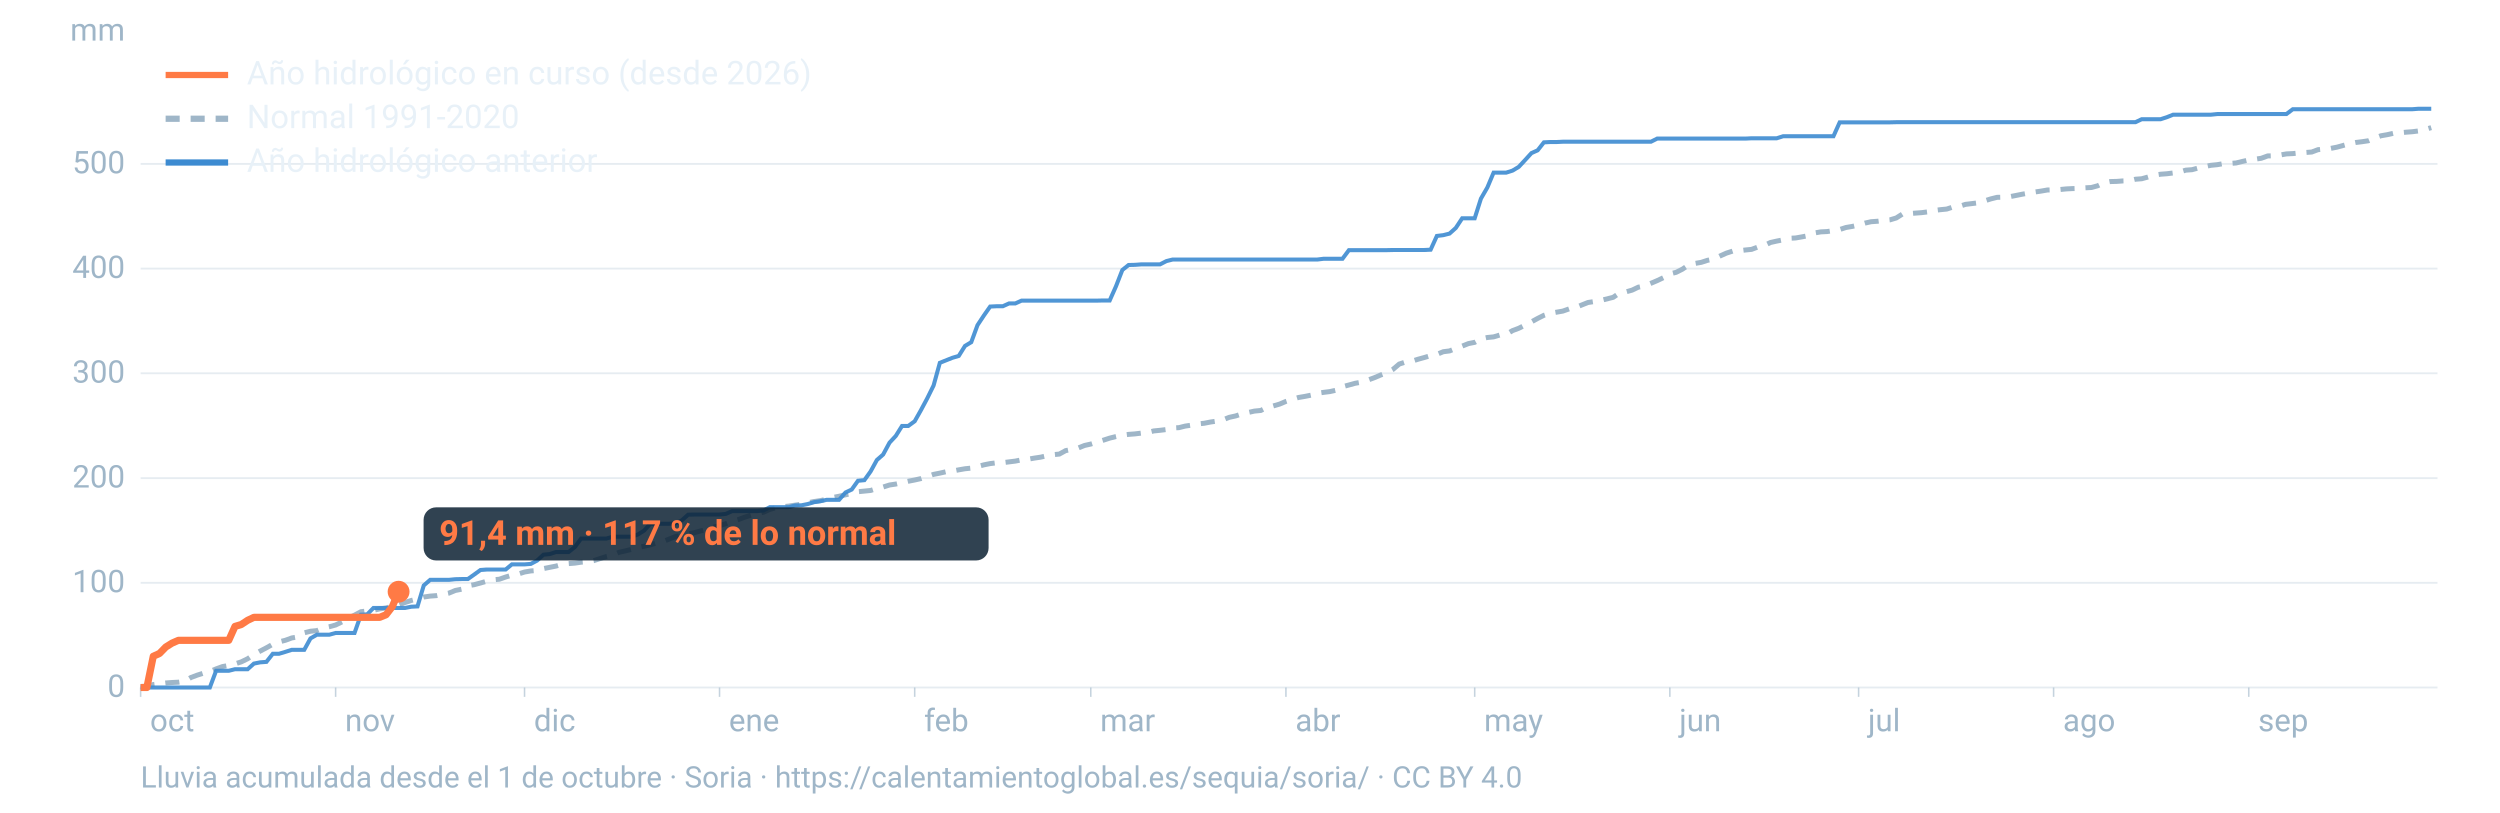
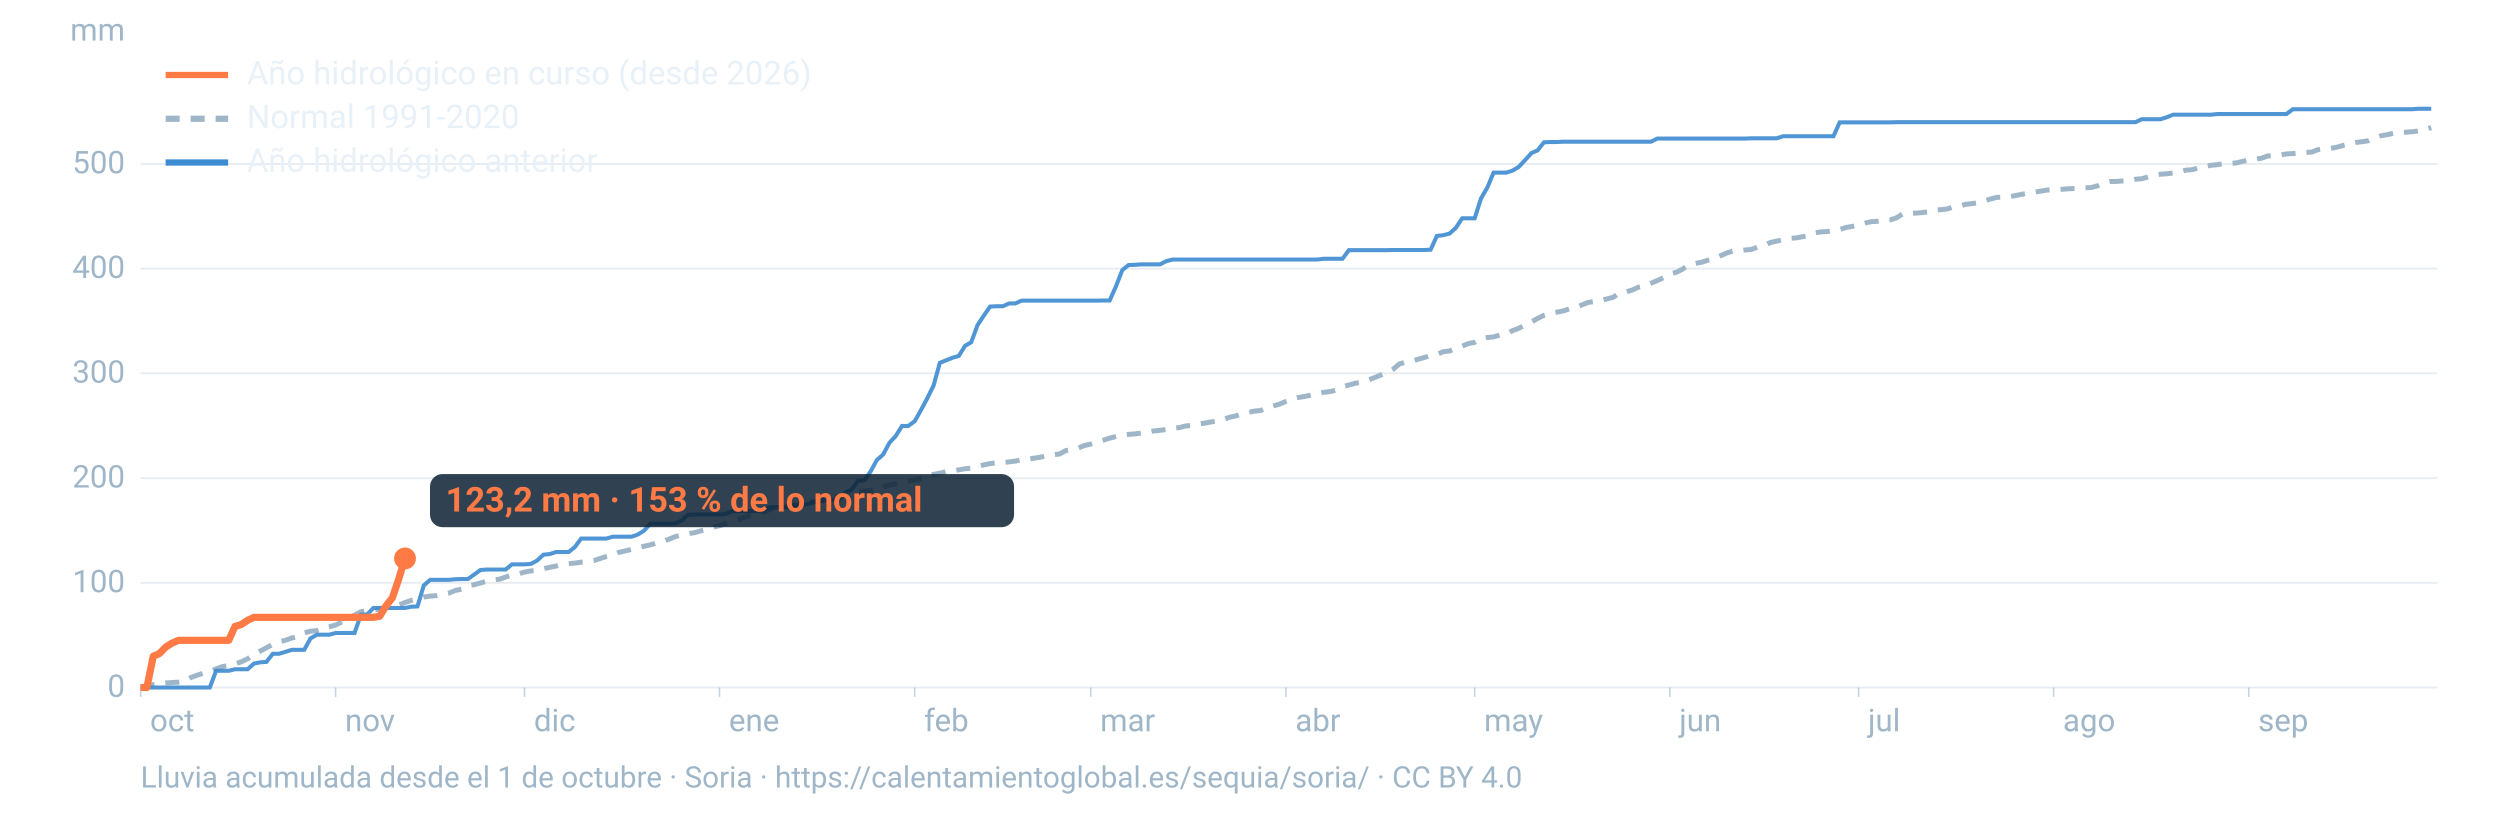
<svg xmlns="http://www.w3.org/2000/svg" viewBox="0 0 1600 520" width="1600" height="520" role="img" aria-labelledby="t d" font-family="-apple-system,BlinkMacSystemFont,'Segoe UI',Roboto,Helvetica,Arial,sans-serif">
  <line x1="90" x2="1560" y1="440.0" y2="440.0" stroke="#9fb6c8" stroke-opacity="0.25" stroke-width="1.2" />
  <text x="80" y="446.0" font-size="20" fill="#9fb6c8" text-anchor="end">0</text>
  <line x1="90" x2="1560" y1="373.0" y2="373.0" stroke="#9fb6c8" stroke-opacity="0.25" stroke-width="1.2" />
  <text x="80" y="379.0" font-size="20" fill="#9fb6c8" text-anchor="end">100</text>
  <line x1="90" x2="1560" y1="306.0" y2="306.0" stroke="#9fb6c8" stroke-opacity="0.25" stroke-width="1.2" />
  <text x="80" y="312.0" font-size="20" fill="#9fb6c8" text-anchor="end">200</text>
  <line x1="90" x2="1560" y1="238.9" y2="238.9" stroke="#9fb6c8" stroke-opacity="0.25" stroke-width="1.2" />
  <text x="80" y="244.9" font-size="20" fill="#9fb6c8" text-anchor="end">300</text>
  <line x1="90" x2="1560" y1="171.9" y2="171.9" stroke="#9fb6c8" stroke-opacity="0.25" stroke-width="1.2" />
  <text x="80" y="177.9" font-size="20" fill="#9fb6c8" text-anchor="end">400</text>
  <line x1="90" x2="1560" y1="104.9" y2="104.9" stroke="#9fb6c8" stroke-opacity="0.25" stroke-width="1.2" />
  <text x="80" y="110.9" font-size="20" fill="#9fb6c8" text-anchor="end">500</text>
  <text x="80" y="26" font-size="20" fill="#9fb6c8" text-anchor="end">mm</text>
  <text x="96.0" y="468" font-size="20" fill="#9fb6c8">oct</text>
  <line x1="90.0" x2="90.0" y1="440" y2="446" stroke="#9fb6c8" stroke-opacity="0.6" />
  <text x="220.8" y="468" font-size="20" fill="#9fb6c8">nov</text>
  <line x1="214.8" x2="214.8" y1="440" y2="446" stroke="#9fb6c8" stroke-opacity="0.6" />
  <text x="341.7" y="468" font-size="20" fill="#9fb6c8">dic</text>
  <line x1="335.7" x2="335.7" y1="440" y2="446" stroke="#9fb6c8" stroke-opacity="0.6" />
  <text x="466.5" y="468" font-size="20" fill="#9fb6c8">ene</text>
  <line x1="460.5" x2="460.5" y1="440" y2="446" stroke="#9fb6c8" stroke-opacity="0.6" />
  <text x="591.4" y="468" font-size="20" fill="#9fb6c8">feb</text>
  <line x1="585.4" x2="585.4" y1="440" y2="446" stroke="#9fb6c8" stroke-opacity="0.6" />
  <text x="704.1" y="468" font-size="20" fill="#9fb6c8">mar</text>
  <line x1="698.1" x2="698.1" y1="440" y2="446" stroke="#9fb6c8" stroke-opacity="0.6" />
  <text x="829.0" y="468" font-size="20" fill="#9fb6c8">abr</text>
  <line x1="823.0" x2="823.0" y1="440" y2="446" stroke="#9fb6c8" stroke-opacity="0.6" />
  <text x="949.8" y="468" font-size="20" fill="#9fb6c8">may</text>
  <line x1="943.8" x2="943.8" y1="440" y2="446" stroke="#9fb6c8" stroke-opacity="0.6" />
  <text x="1074.7" y="468" font-size="20" fill="#9fb6c8">jun</text>
  <line x1="1068.7" x2="1068.7" y1="440" y2="446" stroke="#9fb6c8" stroke-opacity="0.6" />
  <text x="1195.5" y="468" font-size="20" fill="#9fb6c8">jul</text>
  <line x1="1189.5" x2="1189.5" y1="440" y2="446" stroke="#9fb6c8" stroke-opacity="0.6" />
  <text x="1320.3" y="468" font-size="20" fill="#9fb6c8">ago</text>
  <line x1="1314.3" x2="1314.3" y1="440" y2="446" stroke="#9fb6c8" stroke-opacity="0.6" />
  <text x="1445.2" y="468" font-size="20" fill="#9fb6c8">sep</text>
  <line x1="1439.2" x2="1439.2" y1="440" y2="446" stroke="#9fb6c8" stroke-opacity="0.6" />
  <path d="M90.0,439.4L94.0,439.1L98.1,438.1L102.1,437.6L106.1,437.1L110.1,436.8L114.2,436.6L118.2,436.0L122.2,433.6L126.2,432.1L130.3,430.8L134.3,429.8L138.3,428.1L142.4,426.6L146.4,425.9L150.4,424.9L154.4,423.6L158.5,421.6L162.5,418.9L166.5,416.7L170.5,414.6L174.6,412.3L178.6,410.8L182.6,409.8L186.7,408.3L190.7,407.6L194.7,405.0L198.7,404.0L202.8,403.6L206.8,401.9L210.8,401.1L214.8,400.0L218.9,398.0L222.9,395.6L226.9,393.7L231.0,391.5L235.0,391.0L239.0,390.6L243.0,389.7L247.1,389.1L251.1,387.9L255.1,387.3L259.2,385.6L263.2,384.3L267.2,383.3L271.2,382.1L275.3,381.5L279.3,381.2L283.3,380.4L287.3,379.6L291.4,377.9L295.4,377.1L299.4,374.9L303.5,374.2L307.5,373.1L311.5,372.0L315.5,371.1L319.6,370.7L323.6,369.3L327.6,368.1L331.6,367.4L335.7,366.1L339.7,365.4L343.7,365.1L347.8,363.9L351.8,363.1L355.8,362.3L359.8,361.2L363.9,360.7L367.9,360.4L371.9,359.8L375.9,359.5L380.0,358.8L384.0,357.5L388.0,356.2L392.1,355.3L396.1,353.5L400.1,352.6L404.1,351.6L408.2,350.4L412.2,349.6L416.2,348.7L420.2,347.5L424.3,346.6L428.3,345.0L432.3,343.4L436.4,342.4L440.4,341.6L444.4,340.9L448.4,339.8L452.5,338.8L456.5,337.4L460.5,336.4L464.5,335.2L468.6,333.6L472.6,332.5L476.6,331.0L480.7,329.7L484.7,328.7L488.7,327.8L492.7,326.0L496.8,324.9L500.8,324.3L504.8,323.9L508.8,323.3L512.9,322.7L516.9,321.8L520.9,321.0L525.0,320.4L529.0,319.5L533.0,318.4L537.0,317.6L541.1,316.7L545.1,315.8L549.1,314.7L553.2,314.3L557.2,313.9L561.2,312.6L565.2,311.7L569.3,310.4L573.3,309.8L577.3,308.9L581.3,308.0L585.4,307.2L589.4,306.3L593.4,305.0L597.5,303.6L601.5,302.8L605.5,301.9L609.5,301.5L613.6,300.7L617.6,300.0L621.6,299.6L625.6,298.6L629.7,297.5L633.7,296.7L637.7,296.2L641.8,296.1L645.8,295.6L649.8,295.1L653.8,294.3L657.9,293.9L661.9,293.2L665.9,292.6L669.9,291.7L674.0,291.0L678.0,290.6L682.0,288.4L686.1,287.6L690.1,286.7L694.1,285.1L698.1,284.2L702.2,282.9L706.2,281.7L710.2,280.4L714.2,279.4L718.3,278.5L722.3,278.0L726.3,277.7L730.4,277.2L734.4,276.8L738.4,275.8L742.4,275.4L746.5,274.9L750.5,273.9L754.5,273.7L758.5,272.7L762.6,272.1L766.6,271.3L770.6,270.9L774.7,270.1L778.7,269.5L782.7,268.7L786.7,267.1L790.8,266.2L794.8,264.9L798.8,264.0L802.8,263.1L806.9,262.7L810.9,260.7L814.9,259.8L819.0,258.6L823.0,256.9L827.0,255.6L831.0,254.4L835.1,253.7L839.1,252.9L843.1,251.7L847.2,251.1L851.2,250.6L855.2,249.7L859.2,247.5L863.3,246.4L867.3,245.3L871.3,244.6L875.3,243.3L879.4,241.8L883.4,240.1L887.4,238.6L891.5,236.4L895.5,233.0L899.5,231.7L903.5,231.2L907.6,229.9L911.6,228.8L915.6,227.6L919.6,226.8L923.7,225.1L927.7,224.6L931.7,223.0L935.8,221.5L939.8,219.9L943.8,219.1L947.8,216.9L951.9,216.0L955.9,215.6L959.9,214.4L963.9,214.0L968.0,211.6L972.0,210.1L976.0,208.1L980.1,206.0L984.1,203.8L988.1,201.8L992.1,200.5L996.2,199.8L1000.2,199.1L1004.2,197.7L1008.2,196.9L1012.3,195.2L1016.3,193.6L1020.3,193.0L1024.4,192.3L1028.4,191.3L1032.4,190.3L1036.4,187.6L1040.5,186.8L1044.5,185.7L1048.5,183.8L1052.5,183.0L1056.6,181.3L1060.6,179.6L1064.6,177.7L1068.7,175.3L1072.7,174.3L1076.7,172.3L1080.7,169.6L1084.8,168.6L1088.8,167.9L1092.8,166.6L1096.8,165.8L1100.9,163.8L1104.9,162.0L1108.9,160.7L1113.0,160.5L1117.0,160.0L1121.0,159.6L1125.0,158.1L1129.1,157.1L1133.1,155.2L1137.1,154.3L1141.2,153.5L1145.2,152.5L1149.2,152.3L1153.2,151.6L1157.3,150.8L1161.3,149.1L1165.3,148.4L1169.3,148.2L1173.4,147.6L1177.4,146.9L1181.4,145.6L1185.5,144.9L1189.5,144.0L1193.5,142.8L1197.5,141.9L1201.6,141.6L1205.6,141.1L1209.6,140.7L1213.6,139.5L1217.7,136.9L1221.7,136.7L1225.7,136.4L1229.8,136.1L1233.8,135.6L1237.8,134.7L1241.8,134.2L1245.9,133.8L1249.9,132.5L1253.9,132.1L1257.9,130.8L1262.0,130.3L1266.0,129.8L1270.0,128.6L1274.1,127.3L1278.1,126.3L1282.1,126.2L1286.1,125.9L1290.2,125.1L1294.2,124.3L1298.2,123.6L1302.2,122.9L1306.3,122.3L1310.3,121.6L1314.3,121.5L1318.4,121.3L1322.4,120.9L1326.4,120.7L1330.4,120.6L1334.5,120.2L1338.5,120.0L1342.5,118.9L1346.5,117.0L1350.6,116.2L1354.6,116.1L1358.6,115.8L1362.7,115.7L1366.7,114.7L1370.7,114.4L1374.7,113.3L1378.8,112.1L1382.8,111.5L1386.8,111.2L1390.8,110.7L1394.9,110.1L1398.9,108.9L1402.9,108.6L1407.0,107.5L1411.0,106.6L1415.0,105.8L1419.0,105.4L1423.1,104.7L1427.1,104.6L1431.1,104.3L1435.2,103.3L1439.2,102.4L1443.2,101.9L1447.2,101.3L1451.3,99.8L1455.3,99.7L1459.3,99.2L1463.3,98.5L1467.4,98.3L1471.4,97.9L1475.4,97.6L1479.5,97.3L1483.5,95.8L1487.5,95.4L1491.5,95.0L1495.6,94.2L1499.6,93.1L1503.6,92.0L1507.6,91.2L1511.7,90.7L1515.7,90.1L1519.7,88.4L1523.8,86.9L1527.8,86.2L1531.8,85.3L1535.8,85.0L1539.9,84.6L1543.9,84.3L1547.9,83.8L1551.9,82.9L1556.0,81.7" fill="none" stroke="#9fb6c8" stroke-width="3.2" stroke-dasharray="9 7" />
  <path d="M90.0,440.0L94.0,440.0L98.1,440.0L102.1,440.0L106.1,440.0L110.1,440.0L114.2,440.0L118.2,440.0L122.2,440.0L126.2,440.0L130.3,440.0L134.3,440.0L138.3,429.3L142.4,429.3L146.4,429.3L150.4,428.3L154.4,428.3L158.5,428.3L162.5,424.7L166.5,423.9L170.5,423.6L174.6,418.4L178.6,418.4L182.6,417.2L186.7,415.9L190.7,415.9L194.7,415.9L198.7,408.6L202.8,406.2L206.8,406.2L210.8,406.2L214.8,405.1L218.9,405.1L222.9,405.1L226.9,405.1L231.0,393.4L235.0,393.2L239.0,389.1L243.0,389.1L247.1,389.1L251.1,389.1L255.1,389.1L259.2,389.1L263.2,388.3L267.2,388.1L271.2,374.7L275.3,371.1L279.3,371.1L283.3,371.1L287.3,371.1L291.4,370.7L295.4,370.6L299.4,370.6L303.5,367.7L307.5,364.8L311.5,364.5L315.5,364.5L319.6,364.5L323.6,364.5L327.6,361.2L331.6,361.2L335.7,361.2L339.7,360.9L343.7,358.8L347.8,355.0L351.8,354.6L355.8,353.3L359.8,353.3L363.9,353.3L367.9,350.1L371.9,344.7L375.9,344.7L380.0,344.7L384.0,344.7L388.0,344.7L392.1,343.5L396.1,343.5L400.1,343.5L404.1,343.5L408.2,342.1L412.2,339.6L416.2,335.2L420.2,335.2L424.3,335.2L428.3,335.2L432.3,335.0L436.4,333.0L440.4,329.4L444.4,329.3L448.4,329.3L452.5,329.3L456.5,329.3L460.5,329.3L464.5,328.9L468.6,327.1L472.6,327.1L476.6,327.1L480.7,327.1L484.7,327.1L488.7,326.7L492.7,324.6L496.8,324.6L500.8,324.6L504.8,324.6L508.8,323.5L512.9,323.4L516.9,322.6L520.9,321.4L525.0,320.8L529.0,319.9L533.0,319.9L537.0,319.9L541.1,315.2L545.1,313.3L549.1,307.7L553.2,307.3L557.2,301.7L561.2,294.4L565.2,290.9L569.3,283.3L573.3,279.0L577.3,272.6L581.3,272.6L585.4,269.6L589.4,262.5L593.4,255.0L597.5,246.7L601.5,232.2L605.5,230.6L609.5,229.0L613.6,227.8L617.6,221.4L621.6,219.0L625.6,208.1L629.7,201.9L633.7,196.2L637.7,196.0L641.8,196.0L645.8,194.2L649.8,194.2L653.8,192.4L657.9,192.4L661.9,192.4L665.9,192.4L669.9,192.4L674.0,192.4L678.0,192.4L682.0,192.4L686.1,192.4L690.1,192.4L694.1,192.4L698.1,192.4L702.2,192.4L706.2,192.3L710.2,192.3L714.2,183.3L718.3,172.8L722.3,169.6L726.3,169.5L730.4,169.2L734.4,169.2L738.4,169.2L742.4,169.2L746.5,167.1L750.5,166.1L754.5,166.1L758.5,166.1L762.6,166.1L766.6,166.1L770.6,166.1L774.7,166.1L778.7,166.1L782.7,166.1L786.7,166.1L790.8,166.1L794.8,166.1L798.8,166.1L802.8,166.1L806.9,166.1L810.9,166.1L814.9,166.1L819.0,166.1L823.0,166.1L827.0,166.1L831.0,166.1L835.1,166.1L839.1,166.1L843.1,166.1L847.2,165.6L851.2,165.6L855.2,165.6L859.2,165.6L863.3,160.1L867.3,160.1L871.3,160.1L875.3,160.1L879.4,160.1L883.4,160.1L887.4,160.1L891.5,160.0L895.5,160.0L899.5,160.0L903.5,160.0L907.6,160.0L911.6,160.0L915.6,159.8L919.6,151.0L923.7,150.5L927.7,149.5L931.7,145.9L935.8,139.7L939.8,139.7L943.8,139.7L947.8,127.1L951.9,120.0L955.9,110.5L959.9,110.5L963.9,110.5L968.0,109.2L972.0,106.8L976.0,102.5L980.1,98.0L984.1,96.2L988.1,91.1L992.1,90.9L996.2,90.9L1000.2,90.7L1004.2,90.7L1008.2,90.7L1012.3,90.7L1016.3,90.7L1020.3,90.7L1024.4,90.7L1028.4,90.7L1032.4,90.7L1036.4,90.7L1040.5,90.7L1044.5,90.7L1048.5,90.7L1052.5,90.7L1056.6,90.7L1060.6,88.7L1064.6,88.7L1068.7,88.7L1072.7,88.7L1076.7,88.7L1080.7,88.7L1084.8,88.7L1088.8,88.7L1092.8,88.7L1096.8,88.7L1100.9,88.7L1104.9,88.7L1108.9,88.7L1113.0,88.7L1117.0,88.7L1121.0,88.5L1125.0,88.5L1129.1,88.5L1133.1,88.5L1137.1,88.5L1141.2,87.2L1145.2,87.2L1149.2,87.2L1153.2,87.2L1157.3,87.2L1161.3,87.2L1165.3,87.2L1169.3,87.2L1173.4,87.2L1177.4,78.3L1181.4,78.3L1185.5,78.3L1189.5,78.3L1193.5,78.3L1197.5,78.3L1201.6,78.3L1205.6,78.3L1209.6,78.3L1213.6,78.2L1217.7,78.2L1221.7,78.2L1225.7,78.2L1229.8,78.2L1233.8,78.2L1237.8,78.2L1241.8,78.2L1245.9,78.2L1249.9,78.2L1253.9,78.2L1257.9,78.2L1262.0,78.2L1266.0,78.2L1270.0,78.2L1274.1,78.2L1278.1,78.2L1282.1,78.2L1286.1,78.2L1290.2,78.2L1294.2,78.2L1298.2,78.2L1302.2,78.2L1306.3,78.2L1310.3,78.2L1314.3,78.2L1318.4,78.2L1322.4,78.2L1326.4,78.2L1330.4,78.2L1334.5,78.2L1338.5,78.2L1342.5,78.2L1346.5,78.2L1350.6,78.2L1354.6,78.2L1358.6,78.2L1362.7,78.2L1366.7,78.2L1370.7,76.3L1374.7,76.3L1378.8,76.3L1382.8,76.3L1386.8,75.0L1390.8,73.4L1394.9,73.4L1398.9,73.4L1402.9,73.4L1407.0,73.4L1411.0,73.4L1415.0,73.4L1419.0,73.0L1423.1,73.0L1427.1,73.0L1431.1,73.0L1435.2,73.0L1439.2,73.0L1443.2,73.0L1447.2,73.0L1451.3,73.0L1455.3,73.0L1459.3,73.0L1463.3,73.0L1467.4,69.9L1471.4,69.9L1475.4,69.9L1479.5,69.9L1483.5,69.9L1487.5,69.9L1491.5,69.9L1495.6,69.9L1499.6,69.9L1503.6,69.9L1507.6,69.9L1511.7,69.9L1515.7,69.9L1519.7,69.9L1523.8,69.9L1527.8,69.9L1531.8,69.9L1535.8,69.9L1539.9,69.9L1543.9,69.9L1547.9,69.6L1551.9,69.6L1556.0,69.6" fill="none" stroke="#3d8bd1" stroke-width="2.6" stroke-opacity="0.9" />
-   <path d="M90.0,440.0L94.0,440.0L98.1,420.0L102.1,418.2L106.1,414.1L110.1,411.6L114.2,409.8L118.2,409.8L122.2,409.8L126.2,409.8L130.3,409.8L134.3,409.8L138.3,409.8L142.4,409.8L146.4,409.8L150.4,400.9L154.4,399.7L158.5,397.0L162.5,395.1L166.5,395.1L170.5,395.1L174.6,395.1L178.6,395.1L182.6,395.1L186.7,395.1L190.7,395.1L194.7,395.1L198.7,395.1L202.8,395.1L206.8,395.1L210.8,395.1L214.8,395.1L218.9,395.1L222.9,395.1L226.9,395.1L231.0,395.1L235.0,395.1L239.0,395.1L243.0,395.1L247.1,393.4L251.1,388.2L255.1,378.7" fill="none" stroke="#ff7a45" stroke-width="4.6" stroke-linejoin="round" />
-   <circle cx="255.1" cy="378.7" r="7" fill="#ff7a45" />
-   <rect x="271.1" y="324.7" width="361.6" height="34" rx="8" fill="#0c2133" fill-opacity="0.85" />
-   <text x="281.1" y="348.7" font-size="22" font-weight="700" fill="#ff7a45">91,4 mm · 117 % de lo normal</text>
+   <path d="M90.0,440.0L94.0,440.0L98.1,420.0L102.1,418.2L106.1,414.1L110.1,411.6L114.2,409.8L118.2,409.8L122.2,409.8L126.2,409.8L130.3,409.8L134.3,409.8L138.3,409.8L142.4,409.8L146.4,409.8L150.4,400.9L154.4,399.7L158.5,397.0L162.5,395.1L166.5,395.1L170.5,395.1L174.6,395.1L178.6,395.1L182.6,395.1L186.7,395.1L190.7,395.1L194.7,395.1L198.7,395.1L202.8,395.1L206.8,395.1L210.8,395.1L214.8,395.1L218.9,395.1L222.9,395.1L226.9,395.1L231.0,395.1L235.0,395.1L239.0,395.1L243.0,394.4L247.1,387.7L251.1,382.6L255.1,370.9L259.2,357.4" fill="none" stroke="#ff7a45" stroke-width="4.6" stroke-linejoin="round" />
+   <circle cx="259.2" cy="357.4" r="7" fill="#ff7a45" />
+   <rect x="275.2" y="303.4" width="373.8" height="34" rx="8" fill="#0c2133" fill-opacity="0.85" />
+   <text x="285.2" y="327.4" font-size="22" font-weight="700" fill="#ff7a45">123,2 mm · 153 % de lo normal</text>
  <line x1="106" x2="146" y1="48" y2="48" stroke="#ff7a45" stroke-width="4" />
  <text x="158" y="54" font-size="21" fill="#e8f1f8">Año hidrológico en curso (desde 2026)</text>
  <line x1="106" x2="146" y1="76" y2="76" stroke="#9fb6c8" stroke-width="4" stroke-dasharray="9 7" />
  <text x="158" y="82" font-size="21" fill="#e8f1f8">Normal 1991-2020</text>
  <line x1="106" x2="146" y1="104" y2="104" stroke="#3d8bd1" stroke-width="4" />
  <text x="158" y="110" font-size="21" fill="#e8f1f8">Año hidrológico anterior</text>
  <text x="90" y="504" font-size="19" fill="#9fb6c8">Lluvia acumulada desde el 1 de octubre · Soria · https://calentamientoglobal.es/sequia/soria/ · CC BY 4.0</text>
</svg>
